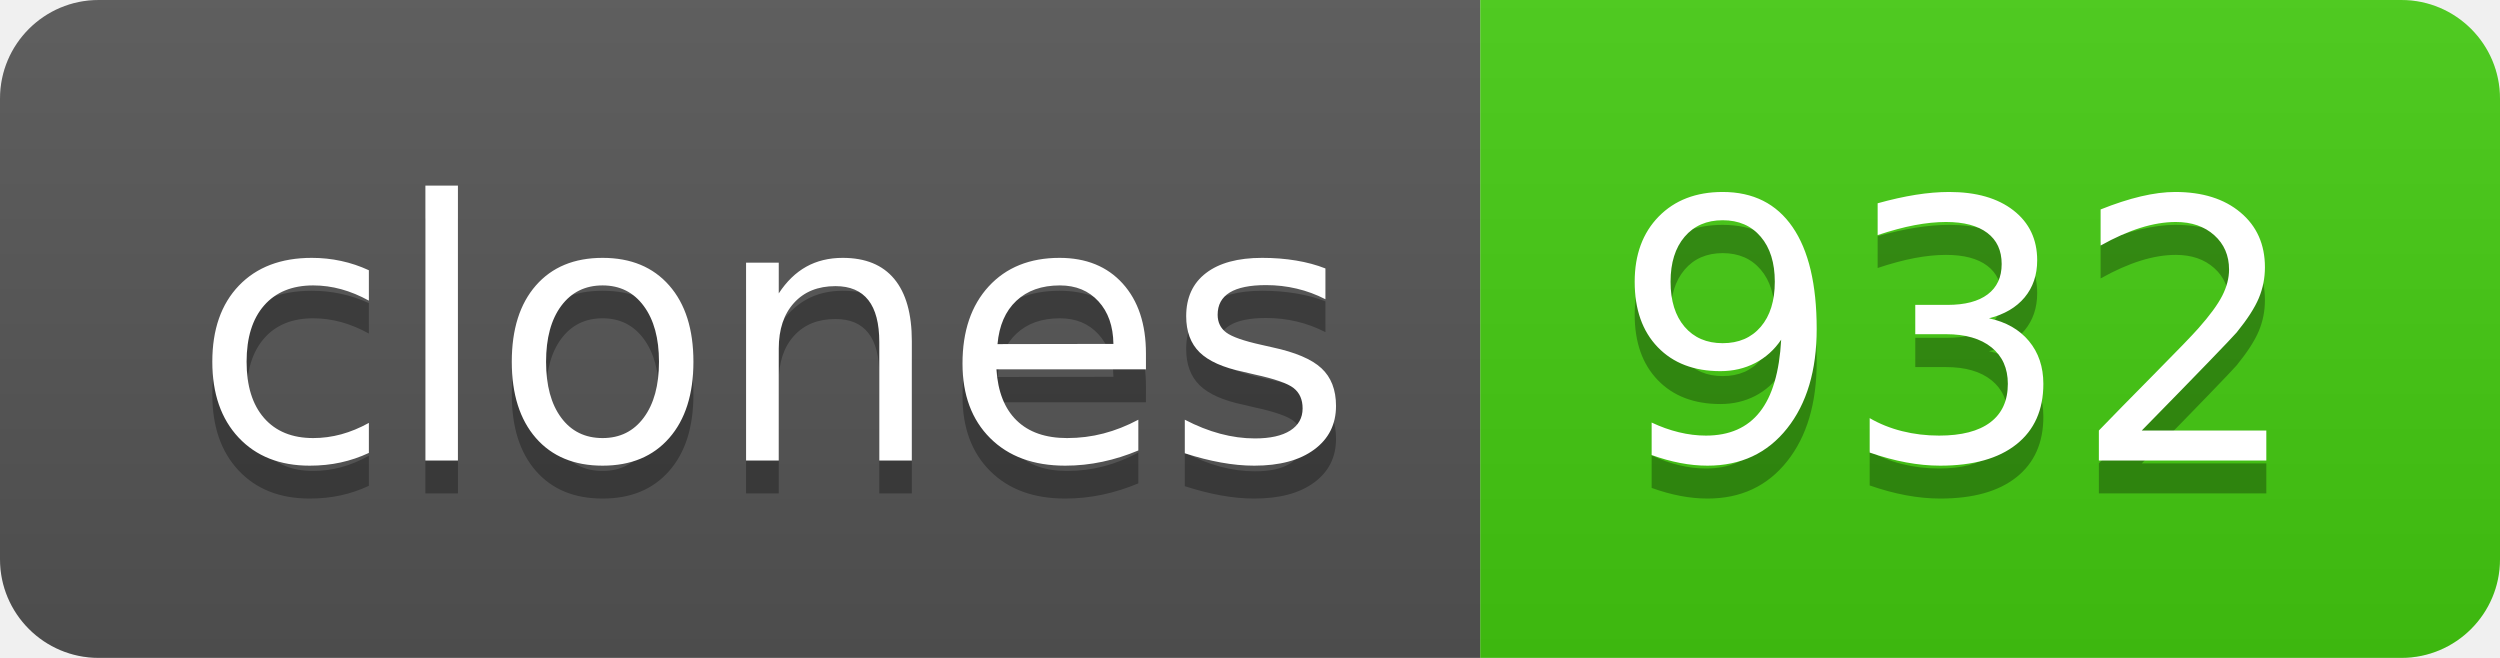
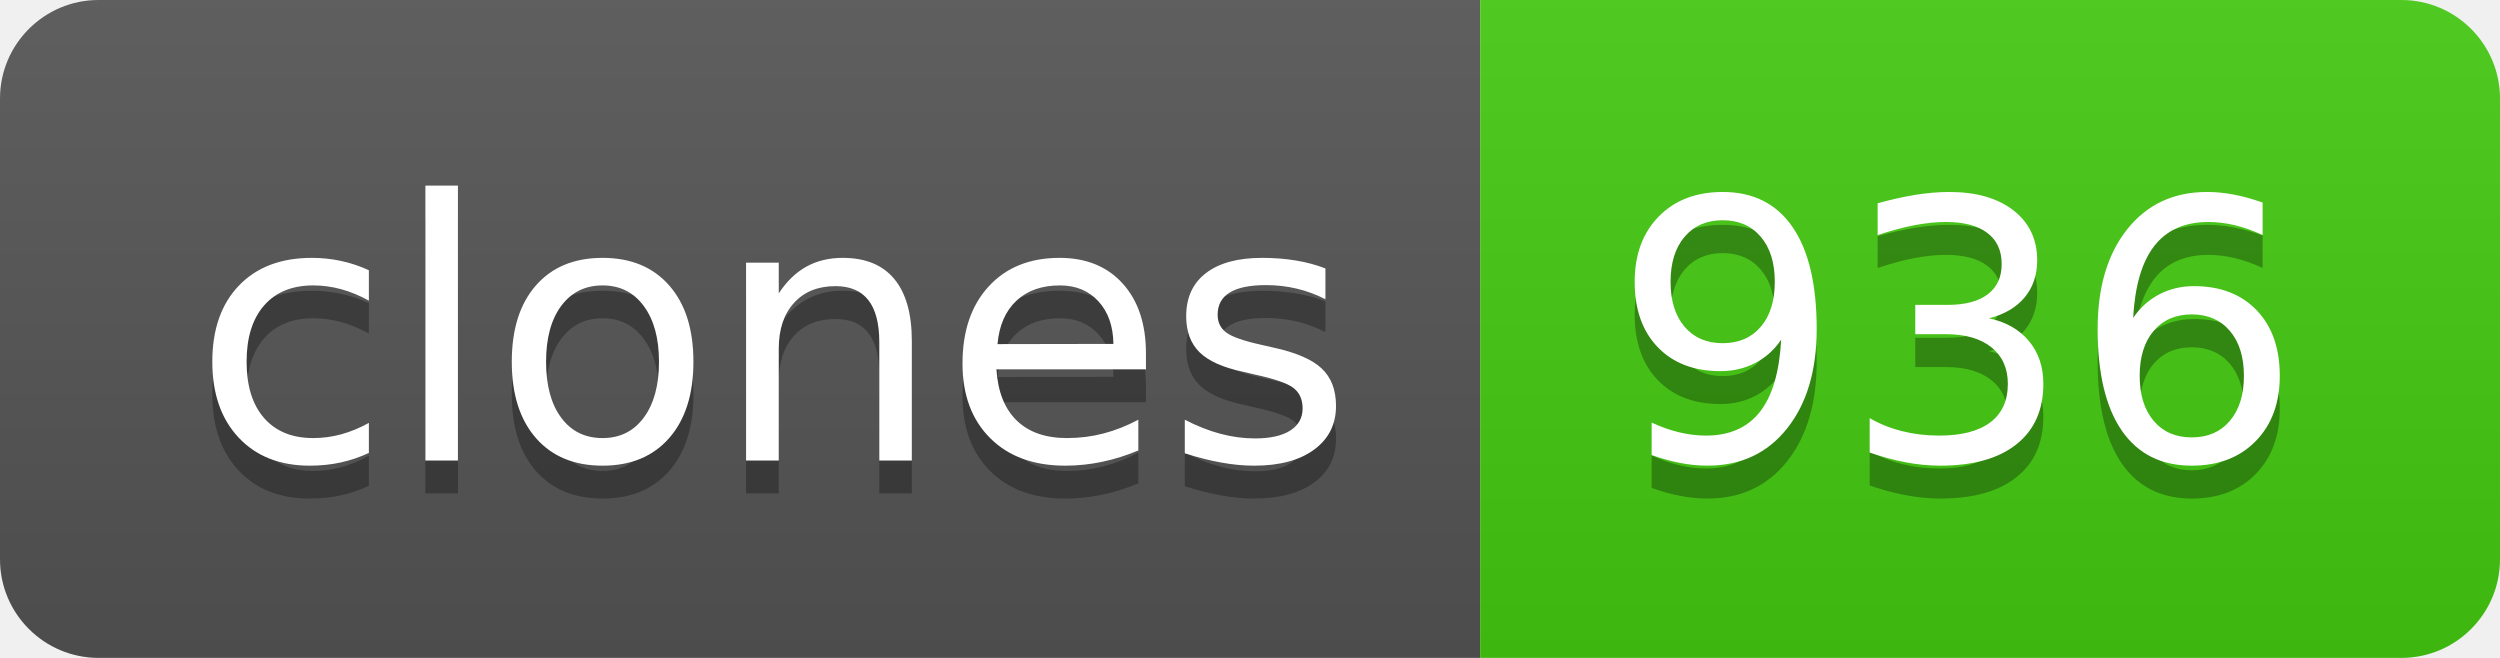
- <svg xmlns="http://www.w3.org/2000/svg" width="76" height="20" role="img" aria-label="clones: 932">
+ <svg xmlns="http://www.w3.org/2000/svg" width="76" height="20" role="img" aria-label="clones: 936">
  <linearGradient id="s" x2="0" y2="100%">
    <stop offset="0" stop-color="#bbb" stop-opacity=".1" />
    <stop offset="1" stop-opacity=".1" />
  </linearGradient>
  <clipPath id="r">
    <rect width="76" height="20" rx="3" fill="#fff" />
  </clipPath>
  <g clip-path="url(#r)">
    <rect width="45" height="20" fill="#555" />
    <rect x="45" width="31" height="20" fill="#4c1" />
    <rect width="76" height="20" fill="url(#s)" />
  </g>
  <g fill="#fff" text-anchor="middle" font-family="Verdana,Geneva,DejaVu Sans,sans-serif" text-rendering="geometricPrecision" font-size="110">
    <text aria-hidden="true" x="235" y="150" fill="#010101" fill-opacity=".3" transform="scale(.1)" textLength="350">clones</text>
    <text x="235" y="140" transform="scale(.1)" fill="#fff" textLength="350">clones</text>
-     <text aria-hidden="true" x="595" y="150" fill="#010101" fill-opacity=".3" transform="scale(.1)" textLength="210">932</text>
-     <text x="595" y="140" transform="scale(.1)" fill="#fff" textLength="210">932</text>
+     <text aria-hidden="true" x="595" y="150" fill="#010101" fill-opacity=".3" transform="scale(.1)" textLength="210">936</text>
+     <text x="595" y="140" transform="scale(.1)" fill="#fff" textLength="210">936</text>
  </g>
</svg>
